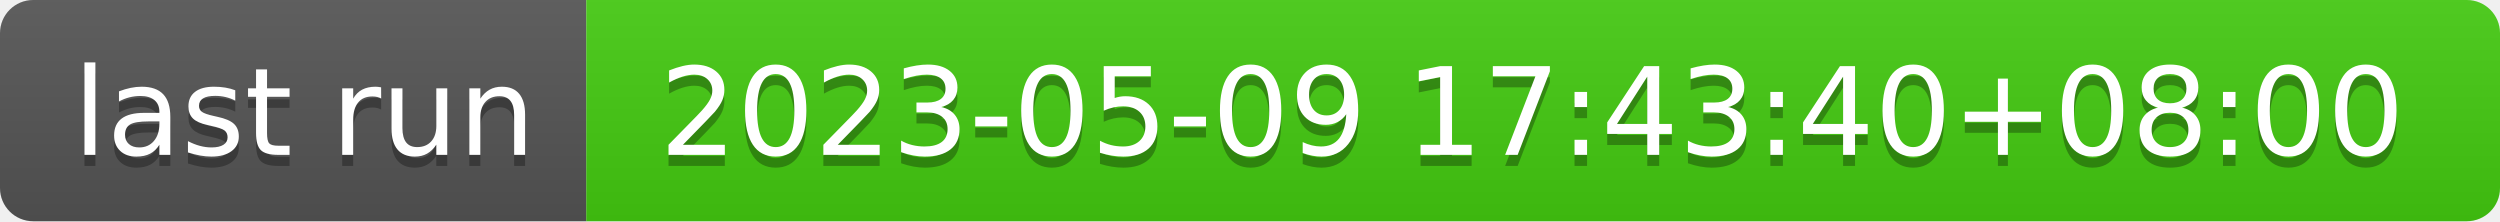
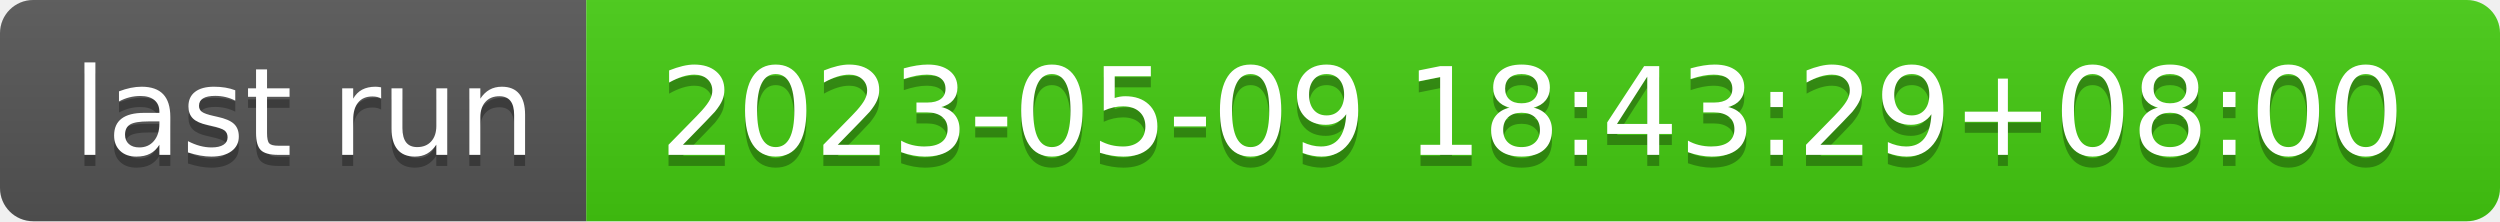
- <svg xmlns="http://www.w3.org/2000/svg" width="226" height="20" role="img" aria-label="last run: 2023-05-09 17:43:40+08:00">
+ <svg xmlns="http://www.w3.org/2000/svg" width="226" height="20" role="img" aria-label="last run: 2023-05-09 18:43:29+08:00">
  <linearGradient id="s" x2="0" y2="100%">
    <stop offset="0" stop-color="#bbb" stop-opacity=".1" />
    <stop offset="1" stop-opacity=".1" />
  </linearGradient>
  <clipPath id="r">
    <rect width="226" height="20" rx="3" fill="#fff" />
  </clipPath>
  <g clip-path="url(#r)">
    <rect width="53" height="20" fill="#555" />
    <rect x="53" width="173" height="20" fill="#4c1" />
    <rect width="226" height="20" fill="url(#s)" />
  </g>
  <g fill="#fff" text-anchor="middle" font-family="Verdana,Geneva,DejaVu Sans,sans-serif" text-rendering="geometricPrecision" font-size="110">
    <text aria-hidden="true" x="275" y="150" fill="#010101" fill-opacity=".3" transform="scale(.1)" textLength="430">last run</text>
    <text x="275" y="140" transform="scale(.1)" fill="#fff" textLength="430">last run</text>
-     <text aria-hidden="true" x="1385" y="150" fill="#010101" fill-opacity=".3" transform="scale(.1)" textLength="1630">2023-05-09 17:43:40+08:00</text>
-     <text x="1385" y="140" transform="scale(.1)" fill="#fff" textLength="1630">2023-05-09 17:43:40+08:00</text>
+     <text aria-hidden="true" x="1385" y="150" fill="#010101" fill-opacity=".3" transform="scale(.1)" textLength="1630">2023-05-09 18:43:29+08:00</text>
+     <text x="1385" y="140" transform="scale(.1)" fill="#fff" textLength="1630">2023-05-09 18:43:29+08:00</text>
  </g>
</svg>
